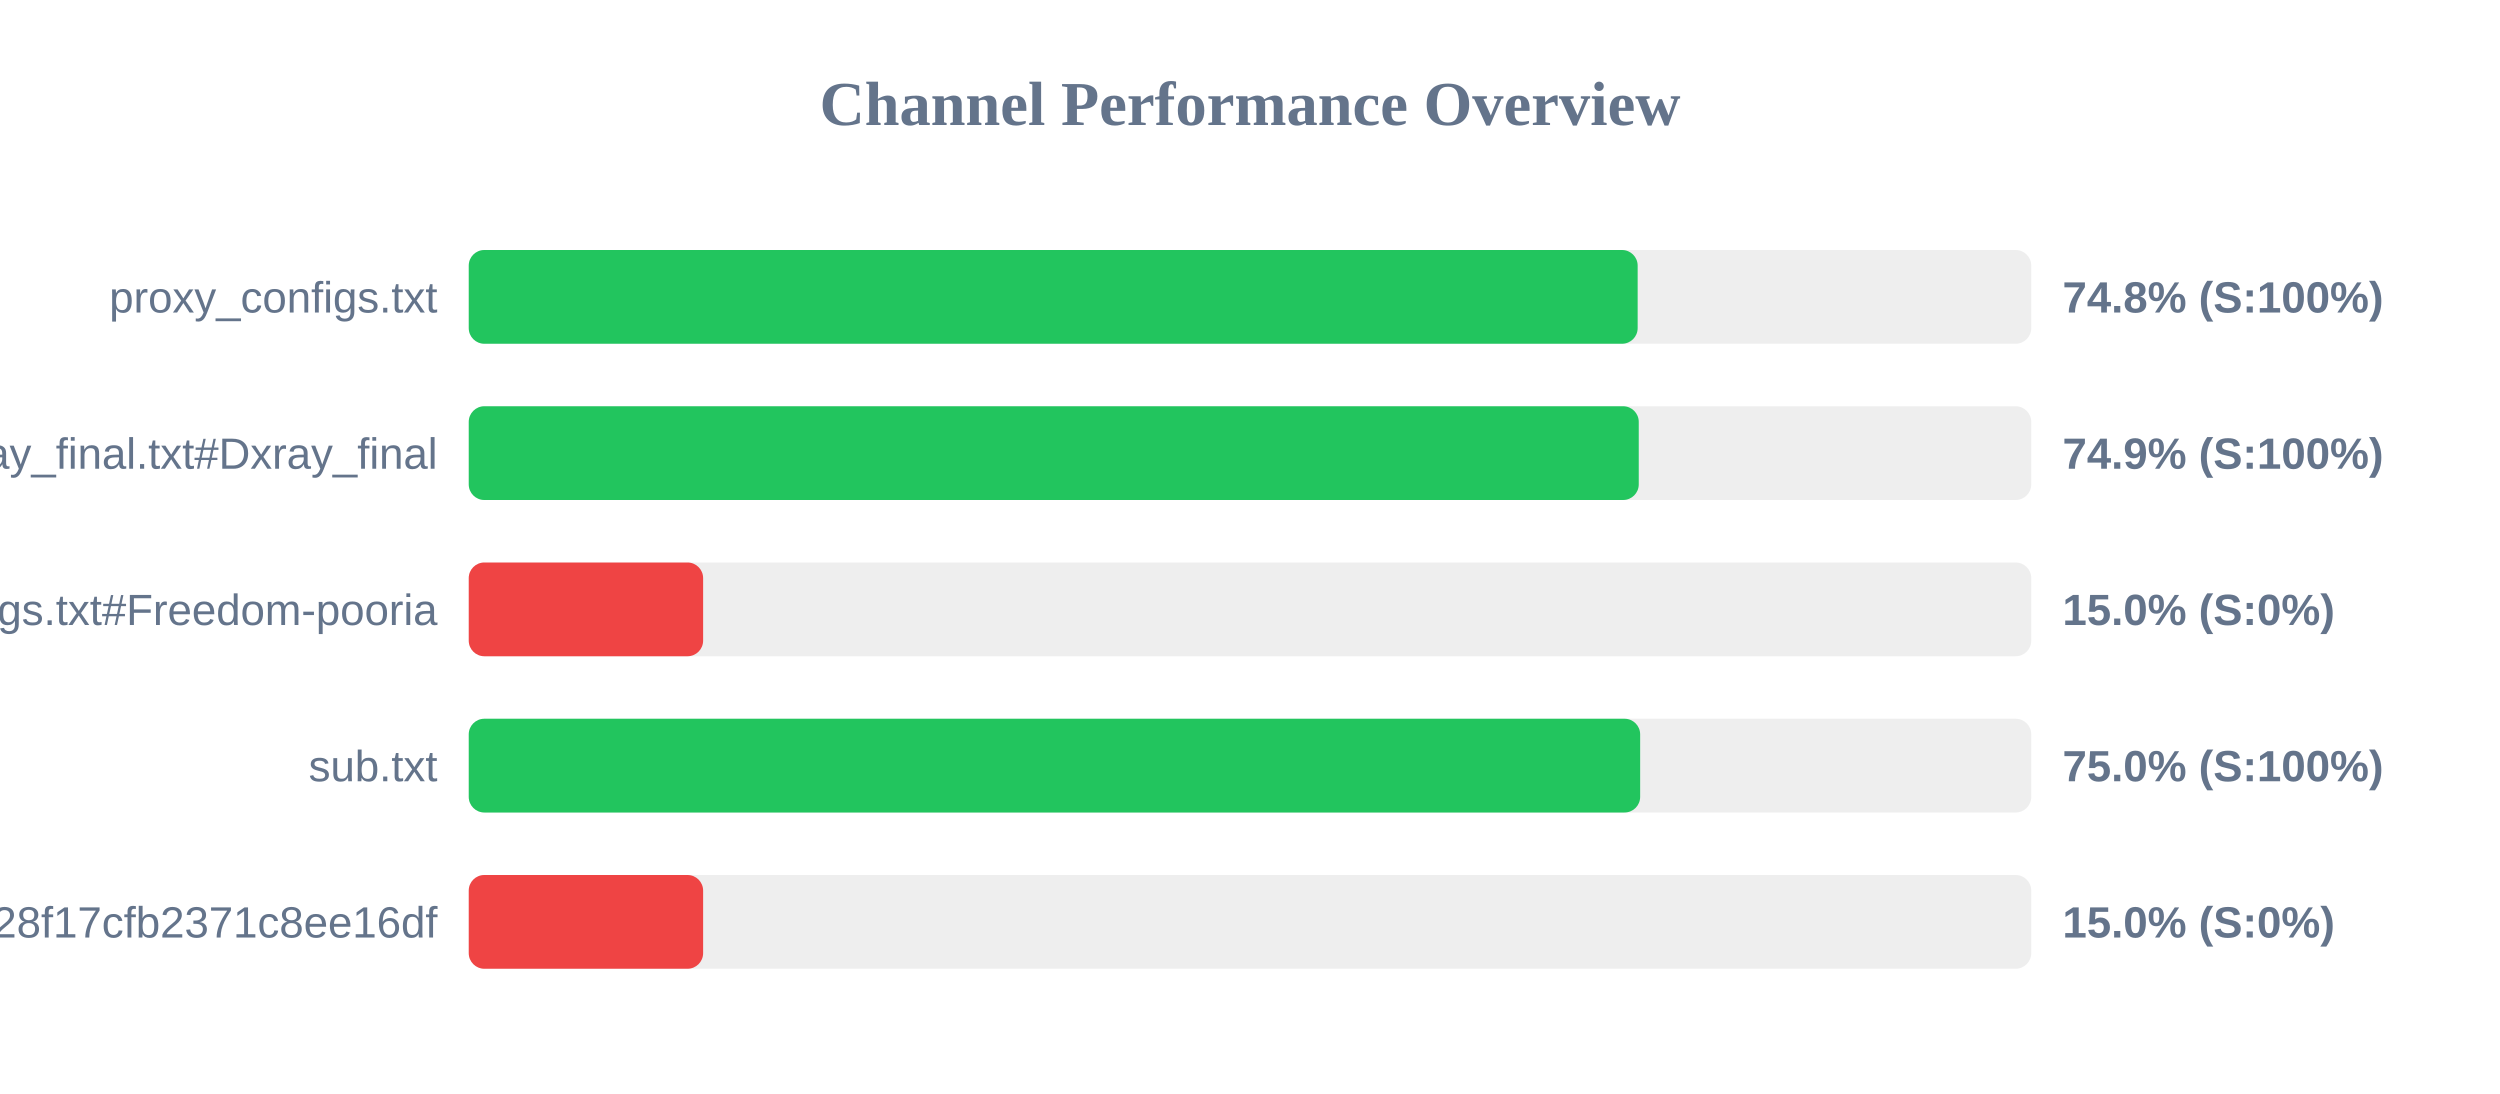
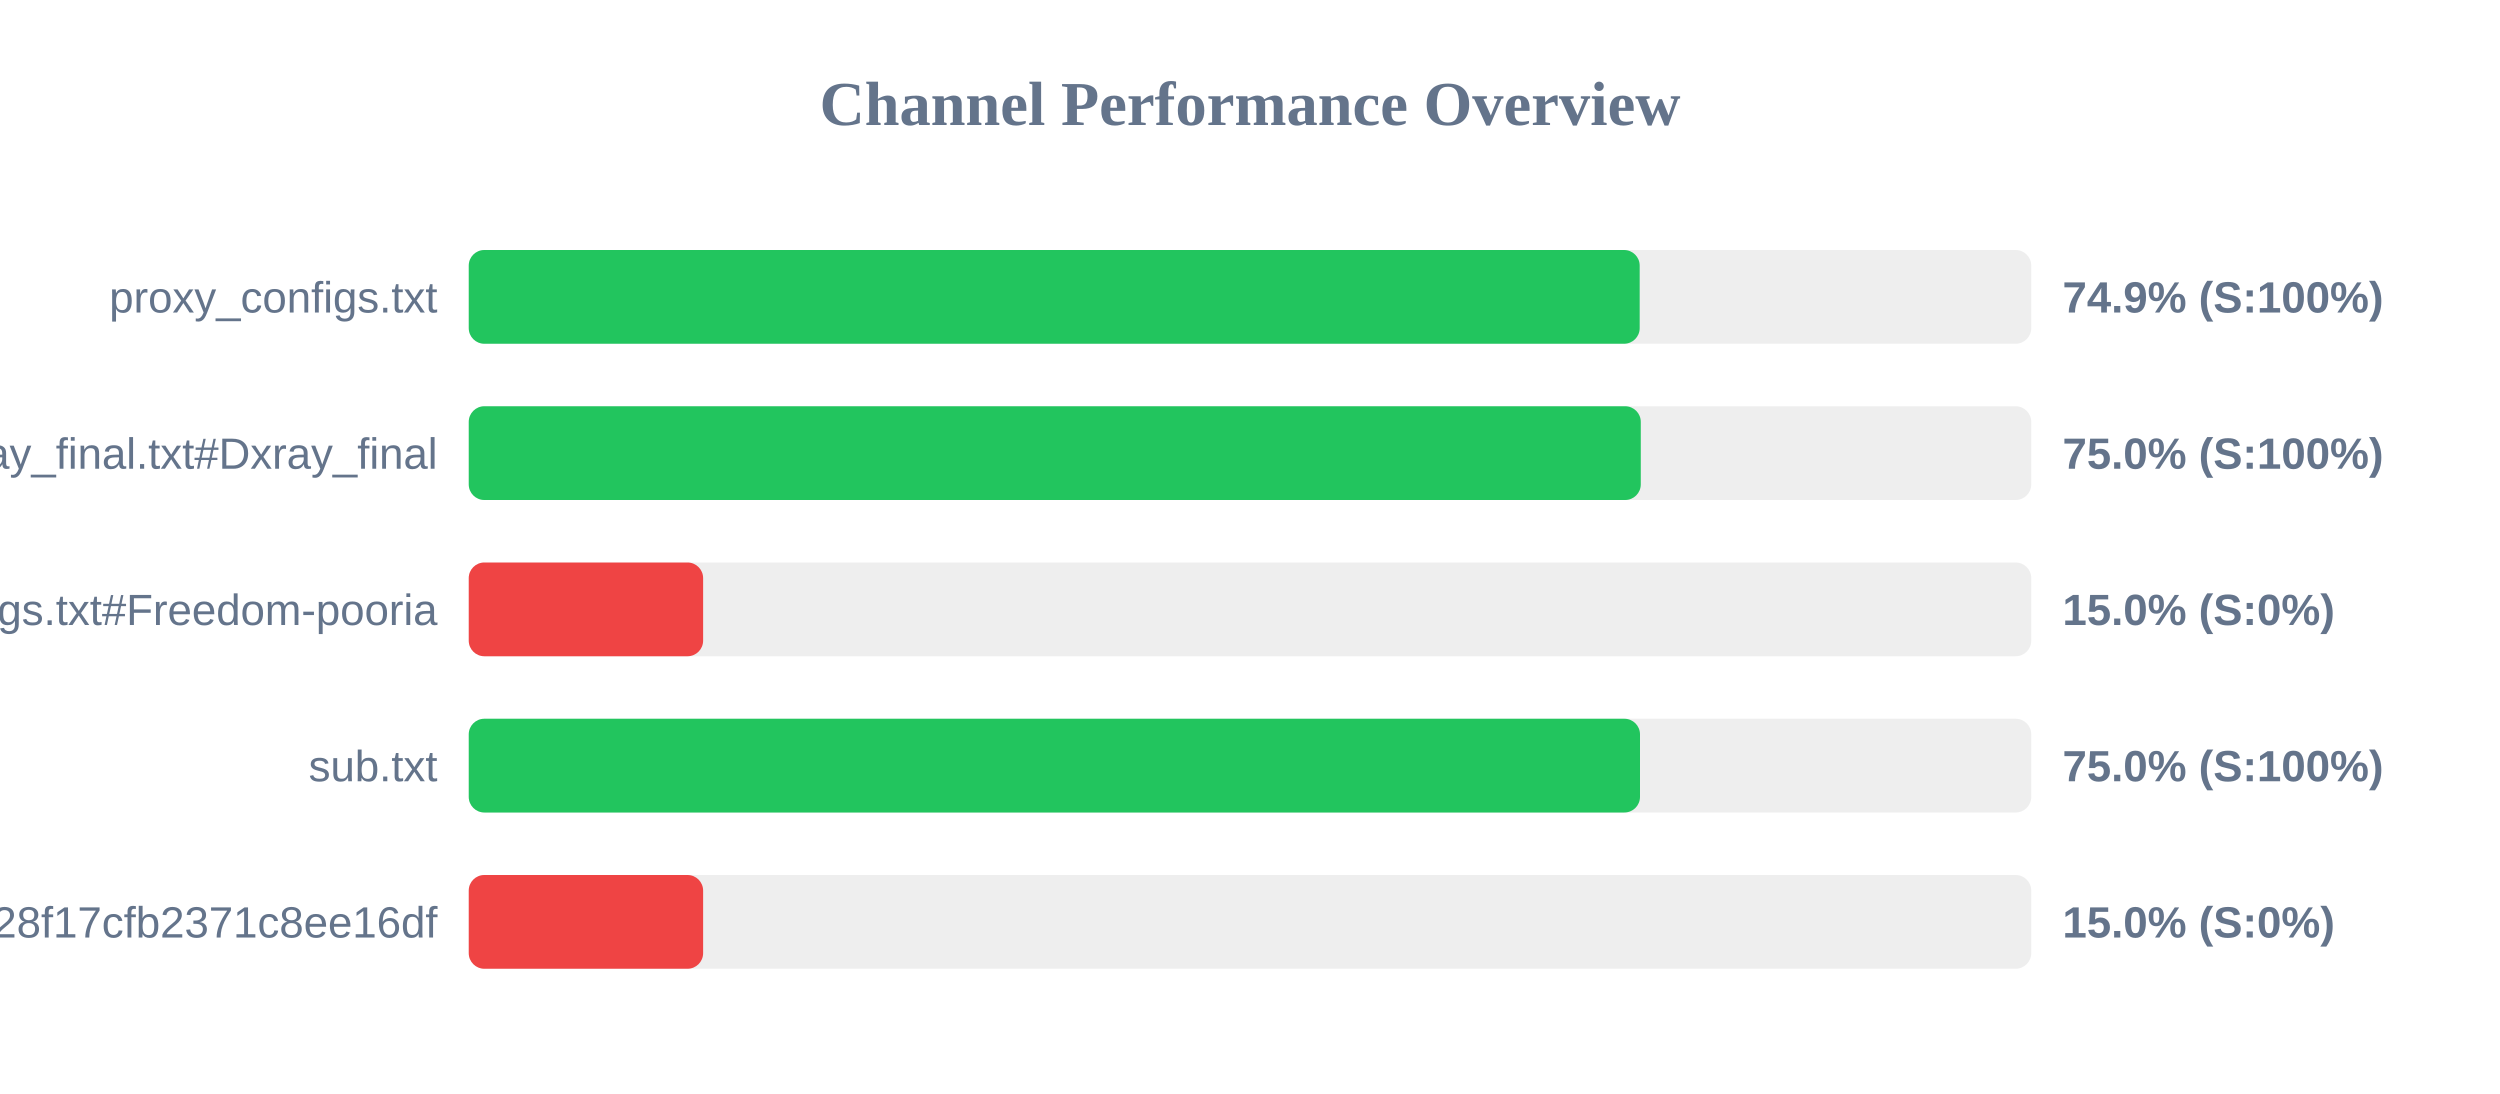
<svg xmlns="http://www.w3.org/2000/svg" width="800" height="350" version="1.1">
  <style>
        .row { font: 14px Arial; fill: #64748b; }
        .score { font: bold 14px Arial; fill: #64748b; }
    </style>
  <text x="400" y="40" text-anchor="middle" font-size="20px" font-weight="bold" fill="#64748b">Channel Performance Overview</text>
  <rect x="150" y="80" width="500" height="30" fill="#eee" rx="5" />
-   <rect x="150" y="80" width="374.05" height="30" fill="#22c55e" rx="5" />
+   <rect x="150" y="80" width="374.7" height="30" fill="#22c55e" rx="5" />
  <text x="140" y="100" text-anchor="end" class="row">proxy_configs.txt</text>
-   <text x="660" y="100" text-anchor="start" class="score">74.8% (S:100%)</text>
+   <text x="660" y="100" text-anchor="start" class="score">74.9% (S:100%)</text>
  <rect x="150" y="130" width="500" height="30" fill="#eee" rx="5" />
-   <rect x="150" y="130" width="374.4" height="30" fill="#22c55e" rx="5" />
+   <rect x="150" y="130" width="375.05" height="30" fill="#22c55e" rx="5" />
  <text x="140" y="150" text-anchor="end" class="row">xray_final.txt#Dxray_final</text>
-   <text x="660" y="150" text-anchor="start" class="score">74.9% (S:100%)</text>
+   <text x="660" y="150" text-anchor="start" class="score">75.0% (S:100%)</text>
  <rect x="150" y="180" width="500" height="30" fill="#eee" rx="5" />
  <rect x="150" y="180" width="75.0" height="30" fill="#ef4444" rx="5" />
  <text x="140" y="200" text-anchor="end" class="row">v2ray_configs.txt#Freedom-pooria</text>
  <text x="660" y="200" text-anchor="start" class="score">15.0% (S:0%)</text>
  <rect x="150" y="230" width="500" height="30" fill="#eee" rx="5" />
-   <rect x="150" y="230" width="374.85" height="30" fill="#22c55e" rx="5" />
+   <rect x="150" y="230" width="374.8" height="30" fill="#22c55e" rx="5" />
  <text x="140" y="250" text-anchor="end" class="row">sub.txt</text>
  <text x="660" y="250" text-anchor="start" class="score">75.0% (S:100%)</text>
  <rect x="150" y="280" width="500" height="30" fill="#eee" rx="5" />
  <rect x="150" y="280" width="75.0" height="30" fill="#ef4444" rx="5" />
  <text x="140" y="300" text-anchor="end" class="row">?token=fedfed7b41b828f17cfb2371c8ee16df</text>
  <text x="660" y="300" text-anchor="start" class="score">15.0% (S:0%)</text>
</svg>
